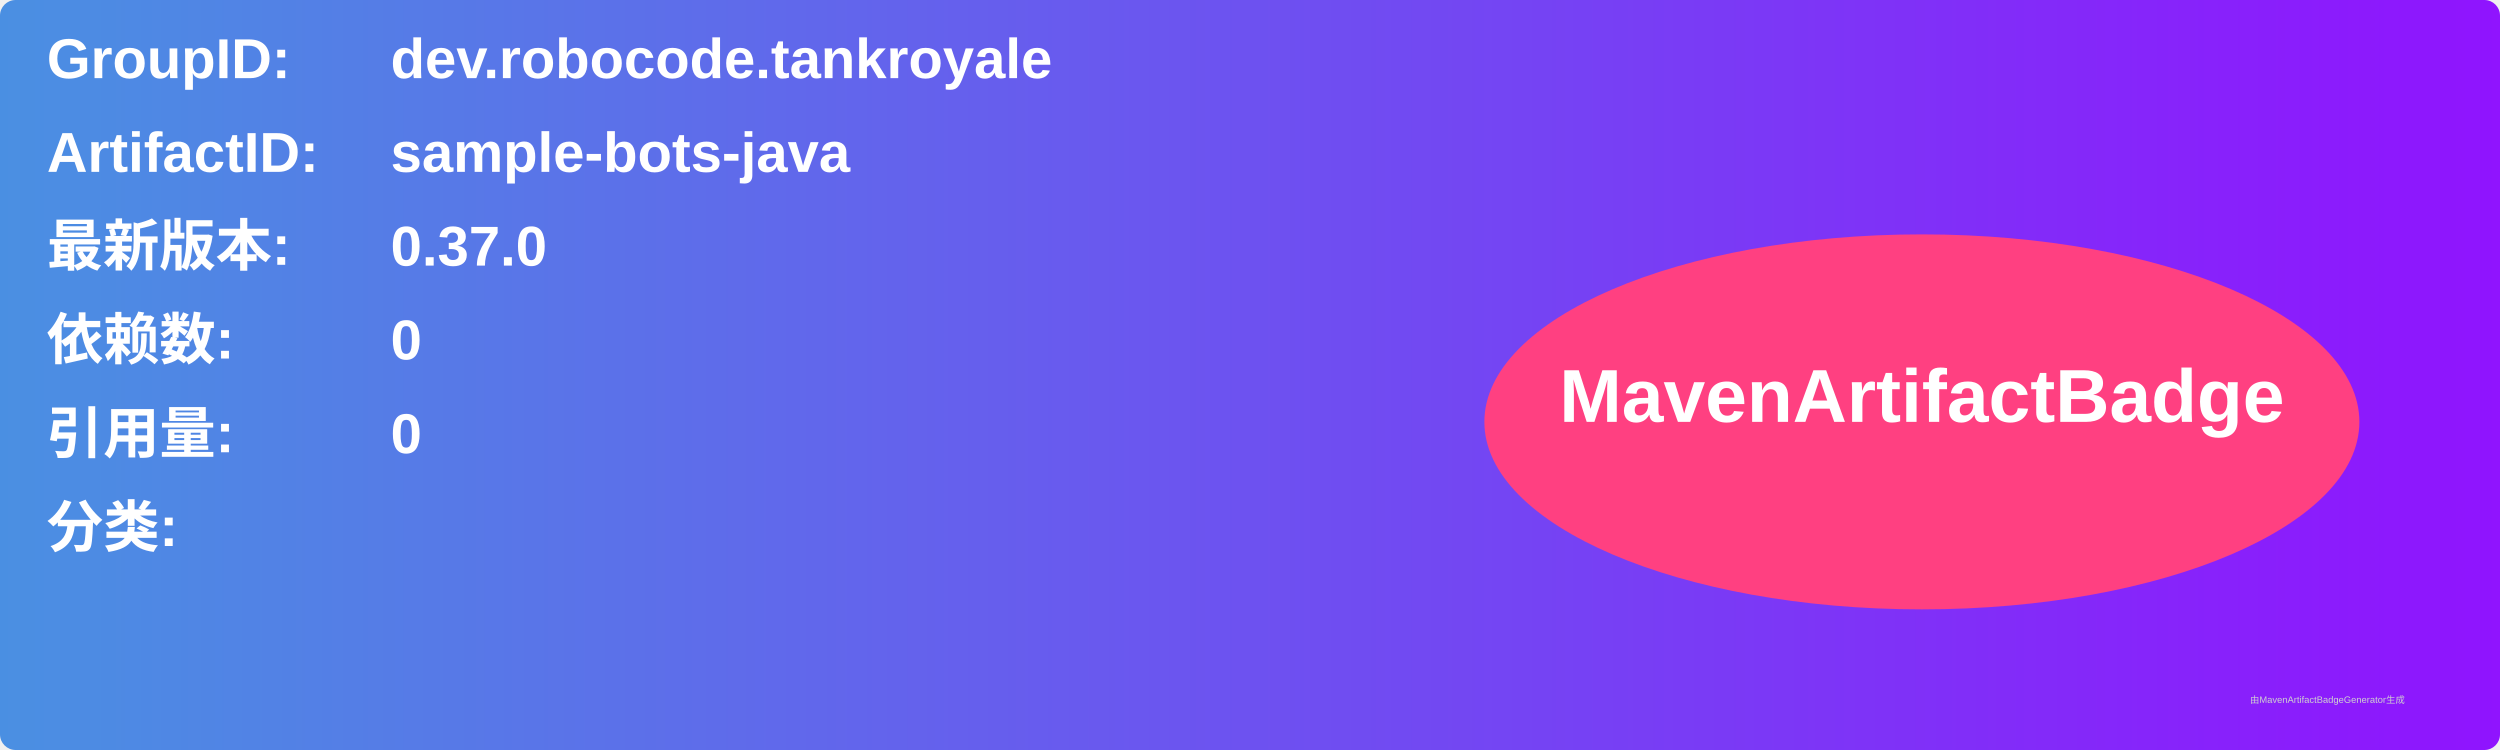
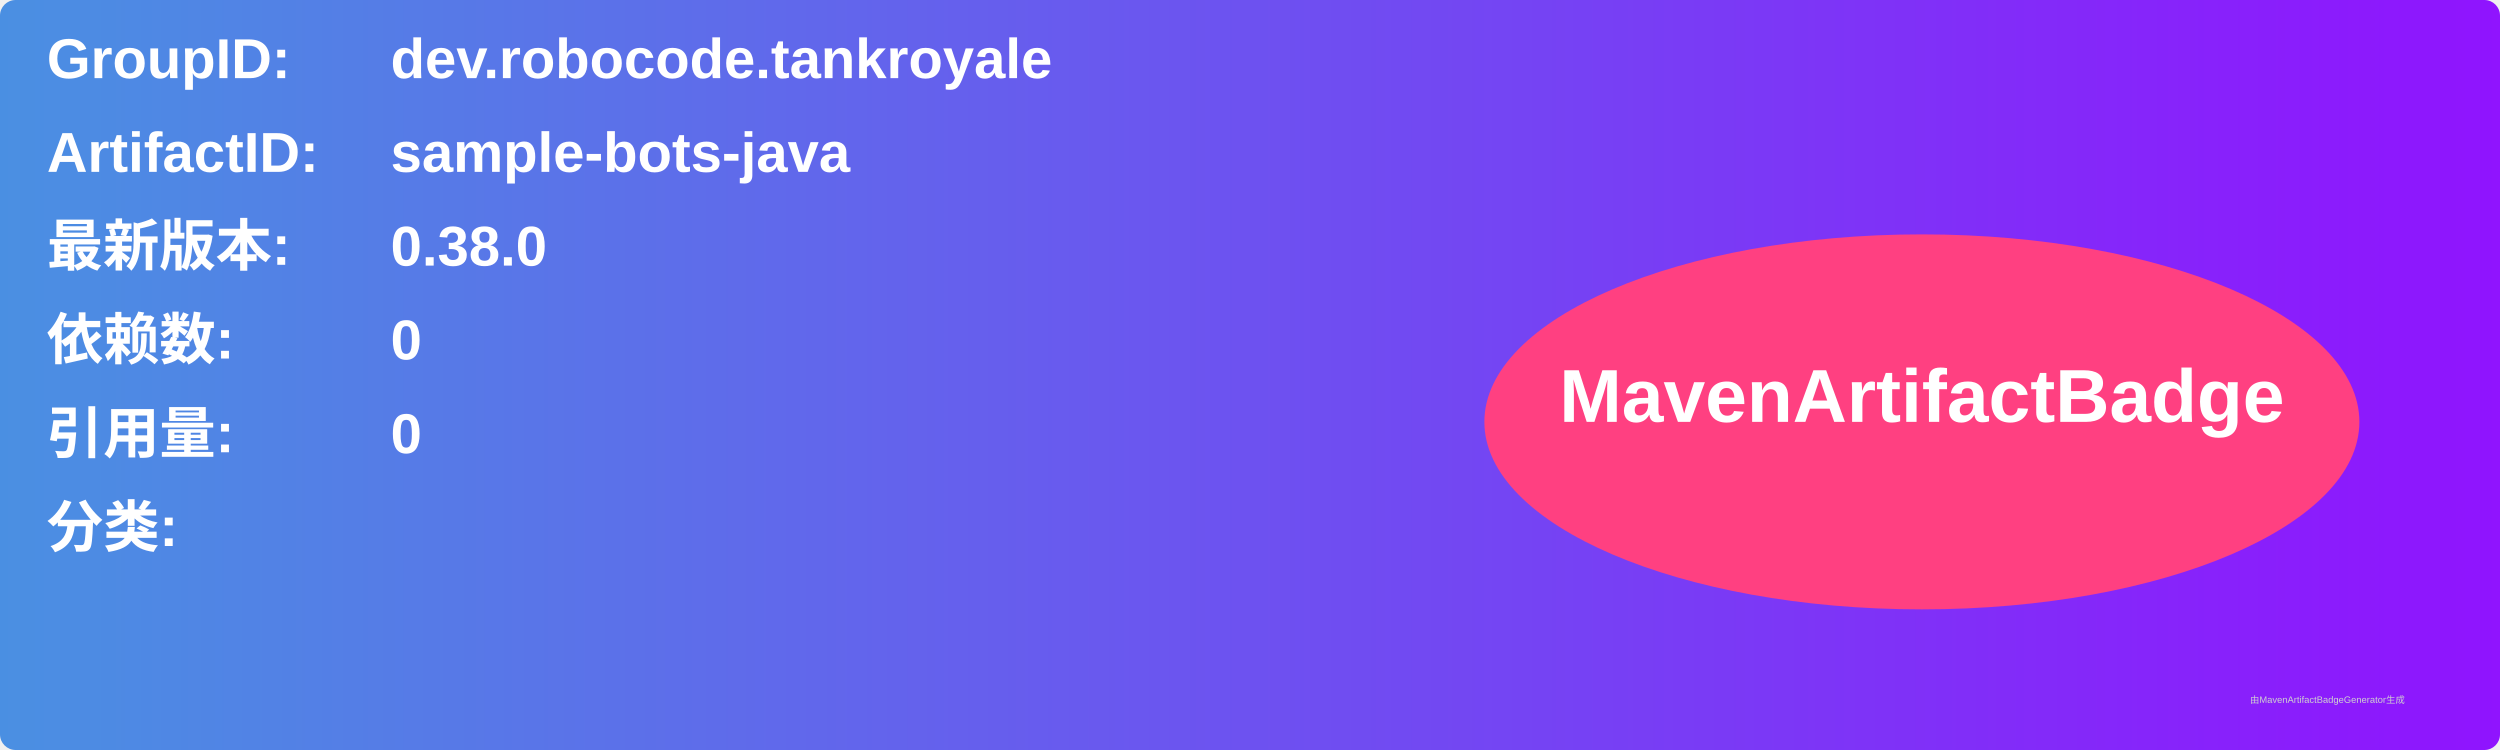
<svg xmlns="http://www.w3.org/2000/svg" width="800" height="240" viewBox="0 0 800 240">
  <linearGradient id="grad" x1="0%" y1="0%" x2="100%" y2="0%">
    <stop offset="0%" stop-color="#4a90e2" />
    <stop offset="100%" stop-color="#9013fe" />
  </linearGradient>
  <rect width="100%" height="100%" rx="5" ry="5" fill="url(#grad)" />
  <g transform="translate(15, 15)">
    <text x="0" y="10" font-family="Arial" font-size="18" fill="white" font-weight="bold" width="260">GroupID:</text>
    <text x="110" y="10" font-family="Arial" font-size="18" fill="white" font-weight="bold" width="460">dev.robocode.tankroyale</text>
    <text x="0" y="40" font-family="Arial" font-size="18" fill="white" font-weight="bold" width="260">ArtifactID:</text>
    <text x="110" y="40" font-family="Arial" font-size="18" fill="white" font-weight="bold" width="460">sample-bots-java</text>
    <text x="0" y="70" font-family="Arial" font-size="18" fill="white" font-weight="bold">最新版本:</text>
    <text x="110" y="70" font-family="Arial" font-size="18" fill="white" font-weight="bold">
-       <tspan font-weight="bold">0.37.0</tspan>
+       <tspan font-weight="bold">0.38.0</tspan>
    </text>
    <text x="0" y="100" font-family="Arial" font-size="18" fill="white" font-weight="bold">依赖数: </text>
    <text x="110" y="100" font-family="Arial" font-size="18" fill="white">
      <tspan font-weight="bold">0</tspan>
    </text>
    <text x="0" y="130" font-family="Arial" font-size="18" fill="white" font-weight="bold">引用量: </text>
    <text x="110" y="130" font-family="Arial" font-size="18" fill="white">
      <tspan font-weight="bold">0</tspan>
    </text>
    <text x="0" y="160" font-family="Arial" font-size="18" fill="white" font-weight="bold">分类:</text>
    <text x="10" y="190" font-family="Arial" font-size="10" fill="white">
      <tspan font-weight="bold" />
    </text>
    <ellipse cx="600" cy="120" rx="140" ry="60" fill="#ff4081" />
    <text x="600" y="120" text-anchor="middle" font-family="Arial" font-size="24" fill="white" font-weight="bold">MavenArtifactBadge</text>
  </g>
  <text x="720" y="225" font-family="Arial" font-size="3" fill="#d0d0d0">由MavenArtifactBadgeGenerator生成</text>
</svg>
